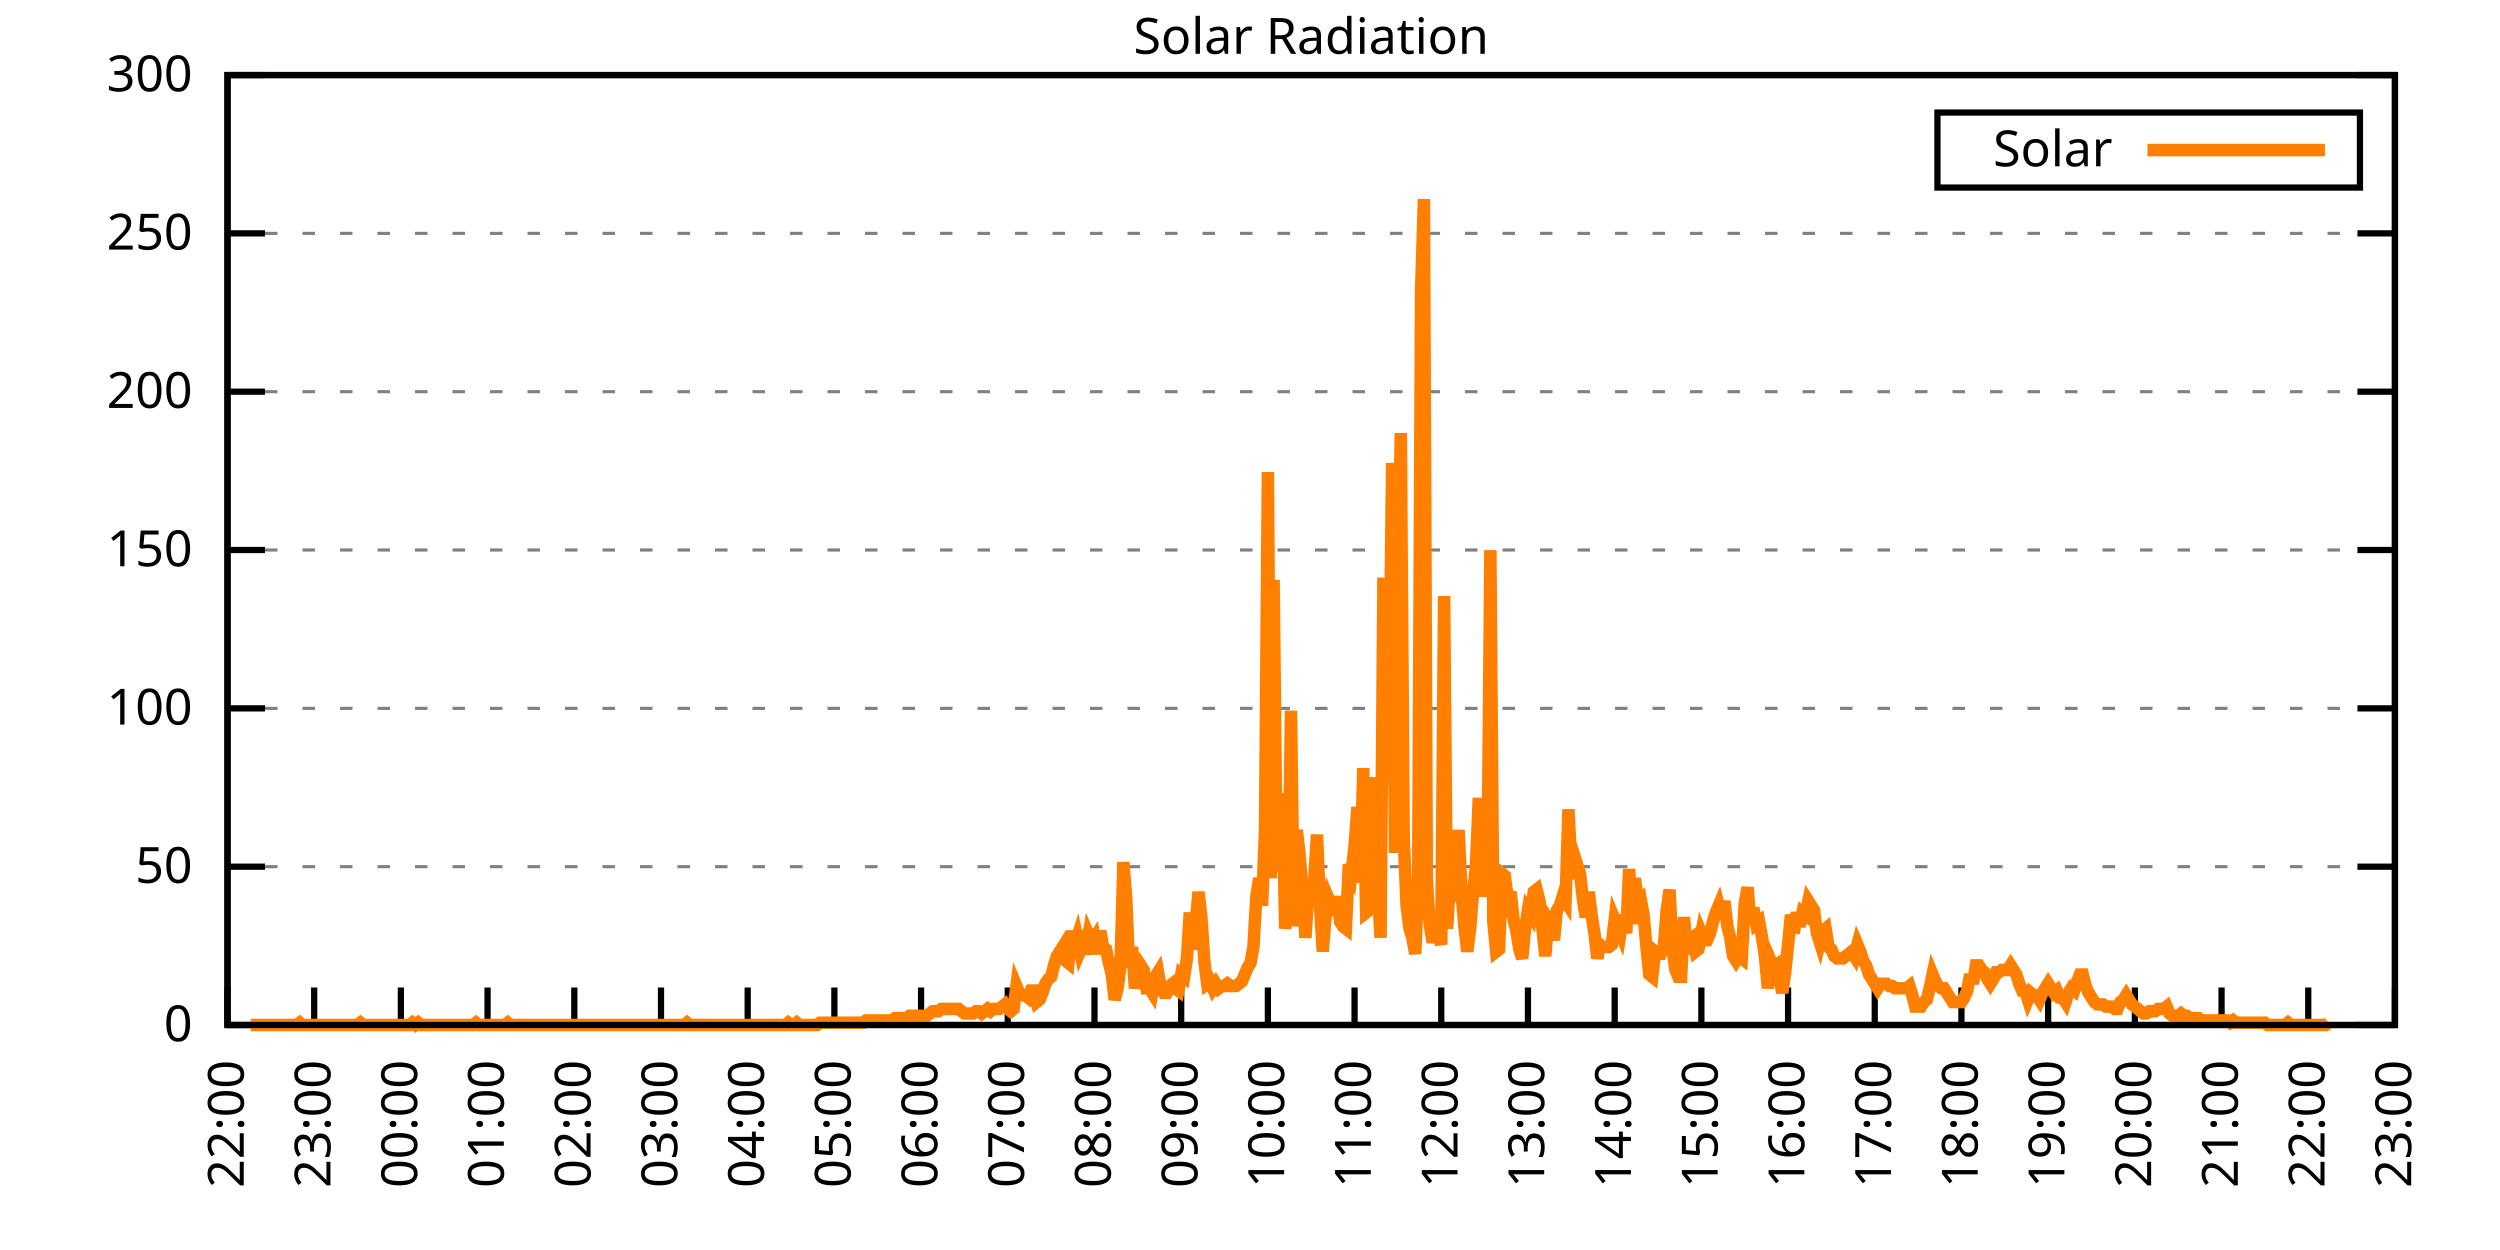
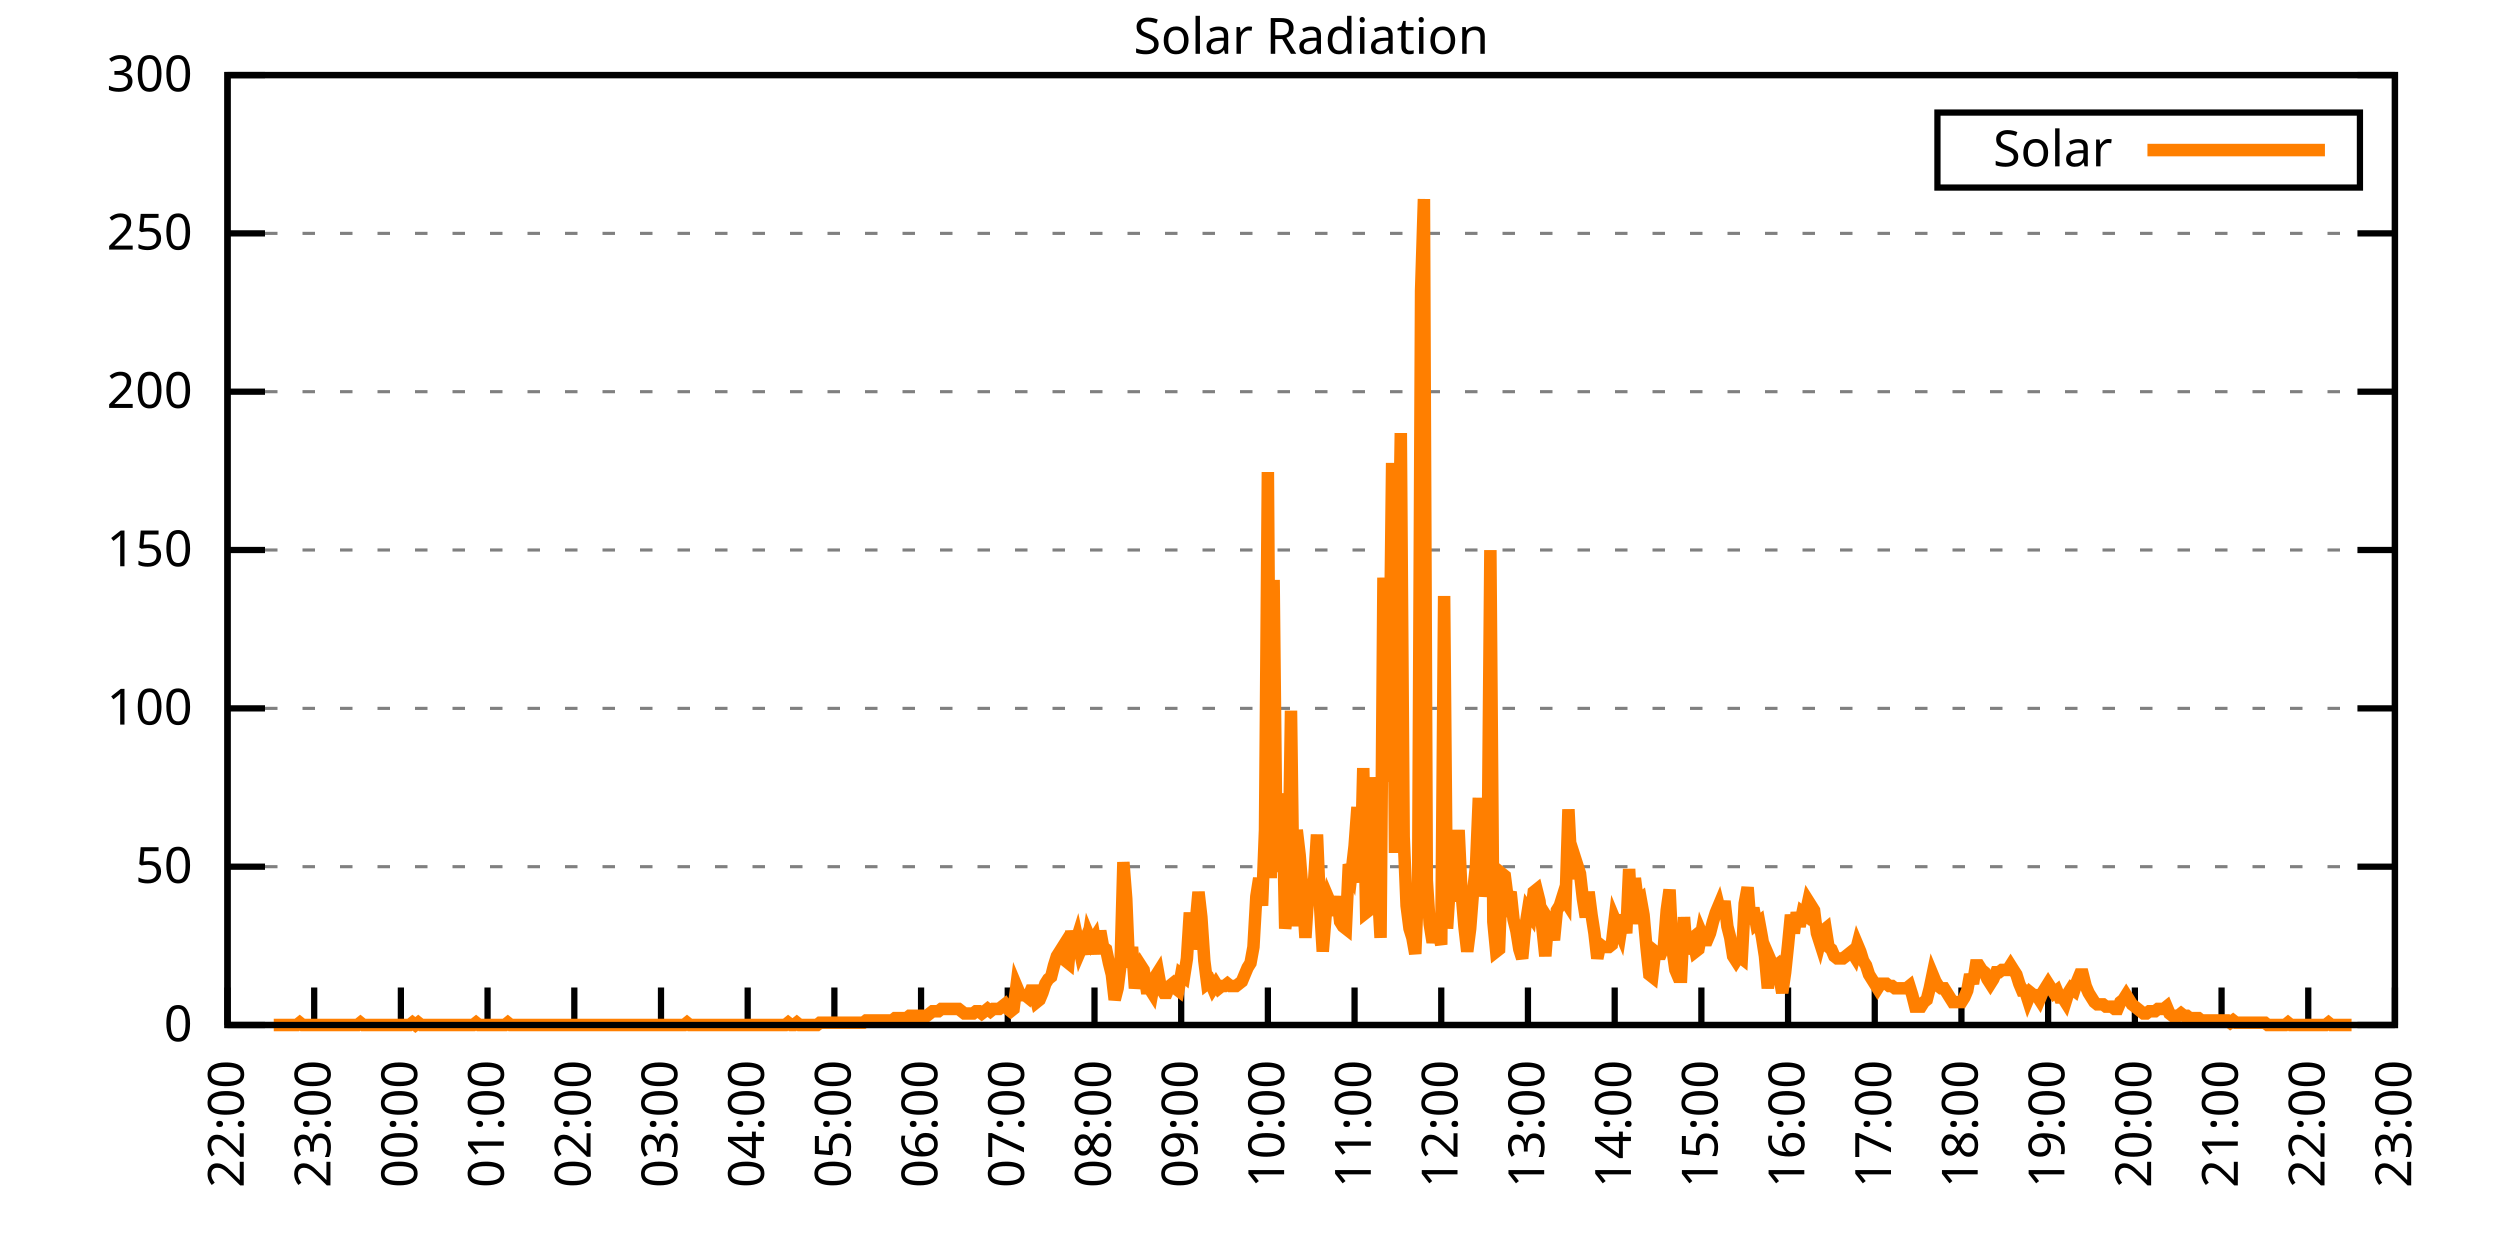
<svg xmlns="http://www.w3.org/2000/svg" xmlns:xlink="http://www.w3.org/1999/xlink" width="400" height="200" viewBox="0 0 400 200">
  <g id="gnuplot_canvas">
    <rect x="0" y="0" width="400" height="200" fill="none" />
    <defs>
      <circle id="gpDot" r="0.5" stroke-width="0.5" stroke="currentColor" />
      <path id="gpPt0" stroke-width="0.333" stroke="currentColor" d="M-1,0 h2 M0,-1 v2" />
      <path id="gpPt1" stroke-width="0.333" stroke="currentColor" d="M-1,-1 L1,1 M1,-1 L-1,1" />
      <path id="gpPt2" stroke-width="0.333" stroke="currentColor" d="M-1,0 L1,0 M0,-1 L0,1 M-1,-1 L1,1 M-1,1 L1,-1" />
      <rect id="gpPt3" stroke-width="0.333" stroke="currentColor" x="-1" y="-1" width="2" height="2" />
      <rect id="gpPt4" stroke-width="0.333" stroke="currentColor" fill="currentColor" x="-1" y="-1" width="2" height="2" />
      <circle id="gpPt5" stroke-width="0.333" stroke="currentColor" cx="0" cy="0" r="1" />
      <use xlink:href="#gpPt5" id="gpPt6" fill="currentColor" stroke="none" />
      <path id="gpPt7" stroke-width="0.333" stroke="currentColor" d="M0,-1.33 L-1.33,0.67 L1.33,0.67 z" />
      <use xlink:href="#gpPt7" id="gpPt8" fill="currentColor" stroke="none" />
      <use xlink:href="#gpPt7" id="gpPt9" stroke="currentColor" transform="rotate(180)" />
      <use xlink:href="#gpPt9" id="gpPt10" fill="currentColor" stroke="none" />
      <use xlink:href="#gpPt3" id="gpPt11" stroke="currentColor" transform="rotate(45)" />
      <use xlink:href="#gpPt11" id="gpPt12" fill="currentColor" stroke="none" />
      <path id="gpPt13" stroke-width="0.333" stroke="currentColor" d="M0,1.330 L1.265,0.411 L0.782,-1.067 L-0.782,-1.076 L-1.265,0.411 z" />
      <use xlink:href="#gpPt13" id="gpPt14" fill="currentColor" stroke="none" />
      <filter id="textbox" filterUnits="objectBoundingBox" x="0" y="0" height="1" width="1">
        <feFlood flood-color="white" flood-opacity="1" result="bgnd" />
        <feComposite in="SourceGraphic" in2="bgnd" operator="atop" />
      </filter>
      <filter id="greybox" filterUnits="objectBoundingBox" x="0" y="0" height="1" width="1">
        <feFlood flood-color="lightgrey" flood-opacity="1" result="grey" />
        <feComposite in="SourceGraphic" in2="grey" operator="atop" />
      </filter>
    </defs>
    <g fill="none" color="white" stroke="currentColor" stroke-width="1.00" stroke-linecap="butt" stroke-linejoin="miter">
</g>
    <g fill="none" color="black" stroke="currentColor" stroke-width="1.00" stroke-linecap="butt" stroke-linejoin="miter">
      <g stroke="none" shape-rendering="crispEdges">
        <polygon fill="rgb(255, 255, 255)" points="36.40,164.00 383.18,164.00 383.18,12.02 36.40,12.02 " />
      </g>
    </g>
    <g fill="none" color="black" stroke="currentColor" stroke-width="1.00" stroke-linecap="butt" stroke-linejoin="miter">
</g>
    <g fill="none" color="black" stroke="black" stroke-width="0.50" stroke-linecap="butt" stroke-linejoin="miter">
</g>
    <g fill="none" color="gray" stroke="currentColor" stroke-width="0.50" stroke-linecap="butt" stroke-linejoin="miter">
      <path stroke="gray" stroke-dasharray="2,4" class="gridline" d="M36.40,164.00 L383.19,164.00  " />
    </g>
    <g fill="none" color="gray" stroke="gray" stroke-width="1.00" stroke-linecap="butt" stroke-linejoin="miter">
</g>
    <g fill="none" color="black" stroke="currentColor" stroke-width="1.00" stroke-linecap="butt" stroke-linejoin="miter">
      <path stroke="black" d="M36.40,164.00 L42.40,164.00 M383.19,164.00 L377.19,164.00  " />
      <g transform="translate(30.80,166.60)" stroke="none" fill="black" font-family="Sans" font-size="8.00" text-anchor="end">
        <text>
          <tspan font-family="Sans"> 0</tspan>
        </text>
      </g>
    </g>
    <g fill="none" color="black" stroke="currentColor" stroke-width="1.00" stroke-linecap="butt" stroke-linejoin="miter">
</g>
    <g fill="none" color="black" stroke="black" stroke-width="0.50" stroke-linecap="butt" stroke-linejoin="miter">
</g>
    <g fill="none" color="gray" stroke="currentColor" stroke-width="0.50" stroke-linecap="butt" stroke-linejoin="miter">
      <path stroke="gray" stroke-dasharray="2,4" class="gridline" d="M36.40,138.67 L383.19,138.67  " />
    </g>
    <g fill="none" color="gray" stroke="gray" stroke-width="1.00" stroke-linecap="butt" stroke-linejoin="miter">
</g>
    <g fill="none" color="black" stroke="currentColor" stroke-width="1.00" stroke-linecap="butt" stroke-linejoin="miter">
      <path stroke="black" d="M36.40,138.67 L42.40,138.67 M383.19,138.67 L377.19,138.67  " />
      <g transform="translate(30.80,141.27)" stroke="none" fill="black" font-family="Sans" font-size="8.00" text-anchor="end">
        <text>
          <tspan font-family="Sans"> 50</tspan>
        </text>
      </g>
    </g>
    <g fill="none" color="black" stroke="currentColor" stroke-width="1.00" stroke-linecap="butt" stroke-linejoin="miter">
</g>
    <g fill="none" color="black" stroke="black" stroke-width="0.50" stroke-linecap="butt" stroke-linejoin="miter">
</g>
    <g fill="none" color="gray" stroke="currentColor" stroke-width="0.50" stroke-linecap="butt" stroke-linejoin="miter">
      <path stroke="gray" stroke-dasharray="2,4" class="gridline" d="M36.40,113.34 L383.19,113.34  " />
    </g>
    <g fill="none" color="gray" stroke="gray" stroke-width="1.00" stroke-linecap="butt" stroke-linejoin="miter">
</g>
    <g fill="none" color="black" stroke="currentColor" stroke-width="1.00" stroke-linecap="butt" stroke-linejoin="miter">
      <path stroke="black" d="M36.40,113.34 L42.40,113.34 M383.19,113.34 L377.19,113.34  " />
      <g transform="translate(30.80,115.94)" stroke="none" fill="black" font-family="Sans" font-size="8.00" text-anchor="end">
        <text>
          <tspan font-family="Sans"> 100</tspan>
        </text>
      </g>
    </g>
    <g fill="none" color="black" stroke="currentColor" stroke-width="1.00" stroke-linecap="butt" stroke-linejoin="miter">
</g>
    <g fill="none" color="black" stroke="black" stroke-width="0.50" stroke-linecap="butt" stroke-linejoin="miter">
</g>
    <g fill="none" color="gray" stroke="currentColor" stroke-width="0.50" stroke-linecap="butt" stroke-linejoin="miter">
      <path stroke="gray" stroke-dasharray="2,4" class="gridline" d="M36.40,88.00 L383.19,88.00  " />
    </g>
    <g fill="none" color="gray" stroke="gray" stroke-width="1.00" stroke-linecap="butt" stroke-linejoin="miter">
</g>
    <g fill="none" color="black" stroke="currentColor" stroke-width="1.00" stroke-linecap="butt" stroke-linejoin="miter">
      <path stroke="black" d="M36.40,88.00 L42.40,88.00 M383.19,88.00 L377.19,88.00  " />
      <g transform="translate(30.80,90.60)" stroke="none" fill="black" font-family="Sans" font-size="8.00" text-anchor="end">
        <text>
          <tspan font-family="Sans"> 150</tspan>
        </text>
      </g>
    </g>
    <g fill="none" color="black" stroke="currentColor" stroke-width="1.00" stroke-linecap="butt" stroke-linejoin="miter">
</g>
    <g fill="none" color="black" stroke="black" stroke-width="0.50" stroke-linecap="butt" stroke-linejoin="miter">
</g>
    <g fill="none" color="gray" stroke="currentColor" stroke-width="0.50" stroke-linecap="butt" stroke-linejoin="miter">
      <path stroke="gray" stroke-dasharray="2,4" class="gridline" d="M36.40,62.67 L383.19,62.67  " />
    </g>
    <g fill="none" color="gray" stroke="gray" stroke-width="1.00" stroke-linecap="butt" stroke-linejoin="miter">
</g>
    <g fill="none" color="black" stroke="currentColor" stroke-width="1.00" stroke-linecap="butt" stroke-linejoin="miter">
      <path stroke="black" d="M36.40,62.67 L42.40,62.67 M383.19,62.67 L377.19,62.67  " />
      <g transform="translate(30.80,65.27)" stroke="none" fill="black" font-family="Sans" font-size="8.00" text-anchor="end">
        <text>
          <tspan font-family="Sans"> 200</tspan>
        </text>
      </g>
    </g>
    <g fill="none" color="black" stroke="currentColor" stroke-width="1.00" stroke-linecap="butt" stroke-linejoin="miter">
</g>
    <g fill="none" color="black" stroke="black" stroke-width="0.50" stroke-linecap="butt" stroke-linejoin="miter">
</g>
    <g fill="none" color="gray" stroke="currentColor" stroke-width="0.50" stroke-linecap="butt" stroke-linejoin="miter">
      <path stroke="gray" stroke-dasharray="2,4" class="gridline" d="M36.40,37.34 L383.19,37.34  " />
    </g>
    <g fill="none" color="gray" stroke="gray" stroke-width="1.00" stroke-linecap="butt" stroke-linejoin="miter">
</g>
    <g fill="none" color="black" stroke="currentColor" stroke-width="1.00" stroke-linecap="butt" stroke-linejoin="miter">
      <path stroke="black" d="M36.40,37.34 L42.40,37.34 M383.19,37.34 L377.19,37.34  " />
      <g transform="translate(30.80,39.94)" stroke="none" fill="black" font-family="Sans" font-size="8.00" text-anchor="end">
        <text>
          <tspan font-family="Sans"> 250</tspan>
        </text>
      </g>
    </g>
    <g fill="none" color="black" stroke="currentColor" stroke-width="1.00" stroke-linecap="butt" stroke-linejoin="miter">
</g>
    <g fill="none" color="black" stroke="black" stroke-width="0.50" stroke-linecap="butt" stroke-linejoin="miter">
</g>
    <g fill="none" color="gray" stroke="currentColor" stroke-width="0.50" stroke-linecap="butt" stroke-linejoin="miter">
      <path stroke="gray" stroke-dasharray="2,4" class="gridline" d="M36.40,12.01 L383.19,12.01  " />
    </g>
    <g fill="none" color="gray" stroke="gray" stroke-width="1.00" stroke-linecap="butt" stroke-linejoin="miter">
</g>
    <g fill="none" color="black" stroke="currentColor" stroke-width="1.00" stroke-linecap="butt" stroke-linejoin="miter">
      <path stroke="black" d="M36.40,12.01 L42.40,12.01 M383.19,12.01 L377.19,12.01  " />
      <g transform="translate(30.80,14.61)" stroke="none" fill="black" font-family="Sans" font-size="8.00" text-anchor="end">
        <text>
          <tspan font-family="Sans"> 300</tspan>
        </text>
      </g>
    </g>
    <g fill="none" color="black" stroke="currentColor" stroke-width="1.00" stroke-linecap="butt" stroke-linejoin="miter">
      <path stroke="black" d="M36.40,164.00 L36.40,158.00  " />
      <g transform="translate(39.00,169.60) rotate(270.00)" stroke="none" fill="black" font-family="Sans" font-size="8.00" text-anchor="end">
        <text>
          <tspan font-family="Sans">22:00</tspan>
        </text>
      </g>
    </g>
    <g fill="none" color="black" stroke="currentColor" stroke-width="1.00" stroke-linecap="butt" stroke-linejoin="miter">
      <path stroke="black" d="M50.27,164.00 L50.27,158.00  " />
      <g transform="translate(52.87,169.60) rotate(270.00)" stroke="none" fill="black" font-family="Sans" font-size="8.00" text-anchor="end">
        <text>
          <tspan font-family="Sans">23:00</tspan>
        </text>
      </g>
    </g>
    <g fill="none" color="black" stroke="currentColor" stroke-width="1.00" stroke-linecap="butt" stroke-linejoin="miter">
      <path stroke="black" d="M64.14,164.00 L64.14,158.00  " />
      <g transform="translate(66.74,169.60) rotate(270.00)" stroke="none" fill="black" font-family="Sans" font-size="8.00" text-anchor="end">
        <text>
          <tspan font-family="Sans">00:00</tspan>
        </text>
      </g>
    </g>
    <g fill="none" color="black" stroke="currentColor" stroke-width="1.00" stroke-linecap="butt" stroke-linejoin="miter">
      <path stroke="black" d="M78.01,164.00 L78.01,158.00  " />
      <g transform="translate(80.61,169.60) rotate(270.00)" stroke="none" fill="black" font-family="Sans" font-size="8.00" text-anchor="end">
        <text>
          <tspan font-family="Sans">01:00</tspan>
        </text>
      </g>
    </g>
    <g fill="none" color="black" stroke="currentColor" stroke-width="1.00" stroke-linecap="butt" stroke-linejoin="miter">
      <path stroke="black" d="M91.89,164.00 L91.89,158.00  " />
      <g transform="translate(94.49,169.60) rotate(270.00)" stroke="none" fill="black" font-family="Sans" font-size="8.00" text-anchor="end">
        <text>
          <tspan font-family="Sans">02:00</tspan>
        </text>
      </g>
    </g>
    <g fill="none" color="black" stroke="currentColor" stroke-width="1.00" stroke-linecap="butt" stroke-linejoin="miter">
      <path stroke="black" d="M105.76,164.00 L105.76,158.00  " />
      <g transform="translate(108.36,169.60) rotate(270.00)" stroke="none" fill="black" font-family="Sans" font-size="8.00" text-anchor="end">
        <text>
          <tspan font-family="Sans">03:00</tspan>
        </text>
      </g>
    </g>
    <g fill="none" color="black" stroke="currentColor" stroke-width="1.00" stroke-linecap="butt" stroke-linejoin="miter">
      <path stroke="black" d="M119.63,164.00 L119.63,158.00  " />
      <g transform="translate(122.23,169.60) rotate(270.00)" stroke="none" fill="black" font-family="Sans" font-size="8.00" text-anchor="end">
        <text>
          <tspan font-family="Sans">04:00</tspan>
        </text>
      </g>
    </g>
    <g fill="none" color="black" stroke="currentColor" stroke-width="1.00" stroke-linecap="butt" stroke-linejoin="miter">
      <path stroke="black" d="M133.50,164.00 L133.50,158.00  " />
      <g transform="translate(136.10,169.60) rotate(270.00)" stroke="none" fill="black" font-family="Sans" font-size="8.00" text-anchor="end">
        <text>
          <tspan font-family="Sans">05:00</tspan>
        </text>
      </g>
    </g>
    <g fill="none" color="black" stroke="currentColor" stroke-width="1.00" stroke-linecap="butt" stroke-linejoin="miter">
      <path stroke="black" d="M147.37,164.00 L147.37,158.00  " />
      <g transform="translate(149.97,169.60) rotate(270.00)" stroke="none" fill="black" font-family="Sans" font-size="8.00" text-anchor="end">
        <text>
          <tspan font-family="Sans">06:00</tspan>
        </text>
      </g>
    </g>
    <g fill="none" color="black" stroke="currentColor" stroke-width="1.00" stroke-linecap="butt" stroke-linejoin="miter">
      <path stroke="black" d="M161.24,164.00 L161.24,158.00  " />
      <g transform="translate(163.84,169.60) rotate(270.00)" stroke="none" fill="black" font-family="Sans" font-size="8.00" text-anchor="end">
        <text>
          <tspan font-family="Sans">07:00</tspan>
        </text>
      </g>
    </g>
    <g fill="none" color="black" stroke="currentColor" stroke-width="1.00" stroke-linecap="butt" stroke-linejoin="miter">
      <path stroke="black" d="M175.12,164.00 L175.12,158.00  " />
      <g transform="translate(177.72,169.60) rotate(270.00)" stroke="none" fill="black" font-family="Sans" font-size="8.00" text-anchor="end">
        <text>
          <tspan font-family="Sans">08:00</tspan>
        </text>
      </g>
    </g>
    <g fill="none" color="black" stroke="currentColor" stroke-width="1.00" stroke-linecap="butt" stroke-linejoin="miter">
      <path stroke="black" d="M188.99,164.00 L188.99,158.00  " />
      <g transform="translate(191.59,169.60) rotate(270.00)" stroke="none" fill="black" font-family="Sans" font-size="8.00" text-anchor="end">
        <text>
          <tspan font-family="Sans">09:00</tspan>
        </text>
      </g>
    </g>
    <g fill="none" color="black" stroke="currentColor" stroke-width="1.00" stroke-linecap="butt" stroke-linejoin="miter">
      <path stroke="black" d="M202.86,164.00 L202.86,158.00  " />
      <g transform="translate(205.46,169.60) rotate(270.00)" stroke="none" fill="black" font-family="Sans" font-size="8.00" text-anchor="end">
        <text>
          <tspan font-family="Sans">10:00</tspan>
        </text>
      </g>
    </g>
    <g fill="none" color="black" stroke="currentColor" stroke-width="1.00" stroke-linecap="butt" stroke-linejoin="miter">
      <path stroke="black" d="M216.73,164.00 L216.73,158.00  " />
      <g transform="translate(219.33,169.60) rotate(270.00)" stroke="none" fill="black" font-family="Sans" font-size="8.00" text-anchor="end">
        <text>
          <tspan font-family="Sans">11:00</tspan>
        </text>
      </g>
    </g>
    <g fill="none" color="black" stroke="currentColor" stroke-width="1.00" stroke-linecap="butt" stroke-linejoin="miter">
      <path stroke="black" d="M230.60,164.00 L230.60,158.00  " />
      <g transform="translate(233.20,169.60) rotate(270.00)" stroke="none" fill="black" font-family="Sans" font-size="8.00" text-anchor="end">
        <text>
          <tspan font-family="Sans">12:00</tspan>
        </text>
      </g>
    </g>
    <g fill="none" color="black" stroke="currentColor" stroke-width="1.00" stroke-linecap="butt" stroke-linejoin="miter">
      <path stroke="black" d="M244.47,164.00 L244.47,158.00  " />
      <g transform="translate(247.07,169.60) rotate(270.00)" stroke="none" fill="black" font-family="Sans" font-size="8.00" text-anchor="end">
        <text>
          <tspan font-family="Sans">13:00</tspan>
        </text>
      </g>
    </g>
    <g fill="none" color="black" stroke="currentColor" stroke-width="1.00" stroke-linecap="butt" stroke-linejoin="miter">
      <path stroke="black" d="M258.35,164.00 L258.35,158.00  " />
      <g transform="translate(260.95,169.60) rotate(270.00)" stroke="none" fill="black" font-family="Sans" font-size="8.00" text-anchor="end">
        <text>
          <tspan font-family="Sans">14:00</tspan>
        </text>
      </g>
    </g>
    <g fill="none" color="black" stroke="currentColor" stroke-width="1.00" stroke-linecap="butt" stroke-linejoin="miter">
      <path stroke="black" d="M272.22,164.00 L272.22,158.00  " />
      <g transform="translate(274.82,169.60) rotate(270.00)" stroke="none" fill="black" font-family="Sans" font-size="8.00" text-anchor="end">
        <text>
          <tspan font-family="Sans">15:00</tspan>
        </text>
      </g>
    </g>
    <g fill="none" color="black" stroke="currentColor" stroke-width="1.00" stroke-linecap="butt" stroke-linejoin="miter">
      <path stroke="black" d="M286.09,164.00 L286.09,158.00  " />
      <g transform="translate(288.69,169.60) rotate(270.00)" stroke="none" fill="black" font-family="Sans" font-size="8.00" text-anchor="end">
        <text>
          <tspan font-family="Sans">16:00</tspan>
        </text>
      </g>
    </g>
    <g fill="none" color="black" stroke="currentColor" stroke-width="1.00" stroke-linecap="butt" stroke-linejoin="miter">
      <path stroke="black" d="M299.96,164.00 L299.96,158.00  " />
      <g transform="translate(302.56,169.60) rotate(270.00)" stroke="none" fill="black" font-family="Sans" font-size="8.00" text-anchor="end">
        <text>
          <tspan font-family="Sans">17:00</tspan>
        </text>
      </g>
    </g>
    <g fill="none" color="black" stroke="currentColor" stroke-width="1.00" stroke-linecap="butt" stroke-linejoin="miter">
      <path stroke="black" d="M313.83,164.00 L313.83,158.00  " />
      <g transform="translate(316.43,169.60) rotate(270.00)" stroke="none" fill="black" font-family="Sans" font-size="8.00" text-anchor="end">
        <text>
          <tspan font-family="Sans">18:00</tspan>
        </text>
      </g>
    </g>
    <g fill="none" color="black" stroke="currentColor" stroke-width="1.00" stroke-linecap="butt" stroke-linejoin="miter">
      <path stroke="black" d="M327.70,164.00 L327.70,158.00  " />
      <g transform="translate(330.30,169.60) rotate(270.00)" stroke="none" fill="black" font-family="Sans" font-size="8.00" text-anchor="end">
        <text>
          <tspan font-family="Sans">19:00</tspan>
        </text>
      </g>
    </g>
    <g fill="none" color="black" stroke="currentColor" stroke-width="1.00" stroke-linecap="butt" stroke-linejoin="miter">
      <path stroke="black" d="M341.58,164.00 L341.58,158.00  " />
      <g transform="translate(344.18,169.60) rotate(270.00)" stroke="none" fill="black" font-family="Sans" font-size="8.00" text-anchor="end">
        <text>
          <tspan font-family="Sans">20:00</tspan>
        </text>
      </g>
    </g>
    <g fill="none" color="black" stroke="currentColor" stroke-width="1.00" stroke-linecap="butt" stroke-linejoin="miter">
      <path stroke="black" d="M355.45,164.00 L355.45,158.00  " />
      <g transform="translate(358.05,169.60) rotate(270.00)" stroke="none" fill="black" font-family="Sans" font-size="8.00" text-anchor="end">
        <text>
          <tspan font-family="Sans">21:00</tspan>
        </text>
      </g>
    </g>
    <g fill="none" color="black" stroke="currentColor" stroke-width="1.00" stroke-linecap="butt" stroke-linejoin="miter">
      <path stroke="black" d="M369.32,164.00 L369.32,158.00  " />
      <g transform="translate(371.92,169.60) rotate(270.00)" stroke="none" fill="black" font-family="Sans" font-size="8.00" text-anchor="end">
        <text>
          <tspan font-family="Sans">22:00</tspan>
        </text>
      </g>
    </g>
    <g fill="none" color="black" stroke="currentColor" stroke-width="1.00" stroke-linecap="butt" stroke-linejoin="miter">
      <path stroke="black" d="M383.19,164.00 L383.19,158.00  " />
      <g transform="translate(385.79,169.60) rotate(270.00)" stroke="none" fill="black" font-family="Sans" font-size="8.00" text-anchor="end">
        <text>
          <tspan font-family="Sans">23:00</tspan>
        </text>
      </g>
    </g>
    <g fill="none" color="black" stroke="currentColor" stroke-width="1.00" stroke-linecap="butt" stroke-linejoin="miter">
</g>
    <g fill="none" color="black" stroke="currentColor" stroke-width="1.00" stroke-linecap="butt" stroke-linejoin="miter">
      <path stroke="black" d="M36.40,12.01 L36.40,164.00 L383.19,164.00 L383.19,12.01 L36.40,12.01 Z  " />
    </g>
    <g fill="none" color="black" stroke="currentColor" stroke-width="1.00" stroke-linecap="butt" stroke-linejoin="miter">
</g>
    <g fill="none" color="black" stroke="currentColor" stroke-width="1.00" stroke-linecap="butt" stroke-linejoin="miter">
      <path stroke="black" d="M309.99,30.01 L309.99,18.01 L377.59,18.01 L377.59,30.01 L309.99,30.01 Z  " />
    </g>
    <g id="Solar_Radiation_plot_1">
      <g fill="none" color="white" stroke="black" stroke-width="2.00" stroke-linecap="butt" stroke-linejoin="miter">
</g>
      <g fill="none" color="black" stroke="currentColor" stroke-width="2.00" stroke-linecap="butt" stroke-linejoin="miter">
        <g transform="translate(337.99,26.61)" stroke="none" fill="black" font-family="Sans" font-size="8.00" text-anchor="end">
          <text>
            <tspan font-family="Sans">Solar</tspan>
          </text>
        </g>
      </g>
      <g fill="none" color="black" stroke="currentColor" stroke-width="2.00" stroke-linecap="butt" stroke-linejoin="miter">
-         <path stroke="rgb(255, 127,   0)" d="M343.59,24.01 L371.99,24.01 M40.10,164.00 L40.56,164.00 L41.02,164.00 L41.49,164.00 L41.95,164.00 L42.41,164.00   L42.87,164.00 L43.34,164.00 L43.80,164.00 L44.26,164.00 L44.72,164.00 L45.19,164.00 L45.65,164.00 L46.11,164.00   L46.57,164.00 L47.03,164.00 L47.50,164.00 L47.96,163.63 L48.42,164.00 L48.88,164.00 L49.35,164.00 L49.81,164.00   L50.27,164.00 L50.73,164.00 L51.20,164.00 L51.66,164.00 L52.12,164.00 L52.58,164.00 L53.05,164.00 L53.51,164.00   L53.97,164.00 L54.43,164.00 L54.90,164.00 L55.36,164.00 L55.82,164.00 L56.28,164.00 L56.75,164.00 L57.21,164.00   L57.67,163.63 L58.13,164.00 L58.59,164.00 L59.06,164.00 L59.52,164.00 L59.98,164.00 L60.44,164.00 L60.91,164.00   L61.37,164.00 L61.83,164.00 L62.29,164.00 L62.76,164.00 L63.22,164.00 L63.68,164.00 L64.14,164.00 L64.61,164.00   L65.07,164.00 L65.53,164.00 L65.99,163.63 L66.46,164.00 L66.92,163.63 L67.38,164.00 L67.84,164.00 L68.30,164.00   L68.77,164.00 L69.23,164.00 L69.69,164.00 L70.15,164.00 L70.62,164.00 L71.08,164.00 L71.54,164.00 L72.00,164.00   L72.47,164.00 L72.93,164.00 L73.39,164.00 L73.85,164.00 L74.32,164.00 L74.78,164.00 L75.24,164.00 L75.70,164.00   L76.17,163.63 L76.63,164.00 L77.09,164.00 L77.55,164.00 L78.01,164.00 L78.48,164.00 L78.94,164.00 L79.40,164.00   L79.86,164.00 L80.33,164.00 L80.79,164.00 L81.25,163.63 L81.71,164.00 L82.18,164.00 L82.64,164.00 L83.10,164.00   L83.56,164.00 L84.03,164.00 L84.49,164.00 L84.95,164.00 L85.41,164.00 L85.88,164.00 L86.34,164.00 L86.80,164.00   L87.26,164.00 L87.72,164.00 L88.19,164.00 L88.65,164.00 L89.11,164.00 L89.57,164.00 L90.04,164.00 L90.50,164.00   L90.96,164.00 L91.42,164.00 L91.89,164.00 L92.35,164.00 L92.81,164.00 L93.27,164.00 L93.74,164.00 L94.20,164.00   L94.66,164.00 L95.12,164.00 L95.59,164.00 L96.05,164.00 L96.51,164.00 L96.97,164.00 L97.44,164.00 L97.90,164.00   L98.36,164.00 L98.82,164.00 L99.28,164.00 L99.75,164.00 L100.21,164.00 L100.67,164.00 L101.13,164.00 L101.60,164.00   L102.06,164.00 L102.52,164.00 L102.98,164.00 L103.45,164.00 L103.91,164.00 L104.37,164.00 L104.83,164.00 L105.30,164.00   L105.76,164.00 L106.22,164.00 L106.68,164.00 L107.15,164.00 L107.61,164.00 L108.07,164.00 L108.53,164.00 L108.99,164.00   L109.46,164.00 L109.92,163.63 L110.38,164.00 L110.84,164.00 L111.31,164.00 L111.77,164.00 L112.23,164.00 L112.69,164.00   L113.16,164.00 L113.62,164.00 L114.08,164.00 L114.54,164.00 L115.01,164.00 L115.47,164.00 L115.93,164.00 L116.39,164.00   L116.86,164.00 L117.32,164.00 L117.78,164.00 L118.24,164.00 L118.70,164.00 L119.17,164.00 L119.63,164.00 L120.09,164.00   L120.55,164.00 L121.02,164.00 L121.48,164.00 L121.94,164.00 L122.40,164.00 L122.87,164.00 L123.33,164.00 L123.79,164.00   L124.25,164.00 L124.72,164.00 L125.18,164.00 L125.64,164.00 L126.10,163.63 L126.57,164.00 L127.03,164.00 L127.49,163.63   L127.95,164.00 L128.41,164.00 L128.88,164.00 L129.34,164.00 L129.80,164.00 L130.26,164.00 L130.73,164.00 L131.19,163.63   L131.65,163.63 L132.11,163.63 L132.58,163.63 L133.04,163.63 L133.50,163.63 L133.96,163.63 L134.43,163.63 L134.89,163.63   L135.35,163.63 L135.81,163.63 L136.28,163.63 L136.74,163.63 L137.20,163.63 L137.66,163.63 L138.13,163.63 L138.59,163.27   L139.05,163.27 L139.51,163.27 L139.97,163.27 L140.44,163.27 L140.90,163.27 L141.36,163.27 L141.82,163.27 L142.29,163.27   L142.75,163.27 L143.21,162.90 L143.67,162.90 L144.14,162.90 L144.60,162.90 L145.06,162.90 L145.52,162.53 L145.99,162.53   L146.45,162.53 L146.91,162.53 L147.37,162.53 L147.84,162.53 L148.30,162.53 L148.76,162.16 L149.22,161.80 L149.68,161.80   L150.15,161.80 L150.61,161.43 L151.07,161.43 L151.53,161.43 L152.00,161.43 L152.46,161.43 L152.92,161.43 L153.38,161.43   L153.85,161.80 L154.31,162.16 L154.77,162.16 L155.23,162.16 L155.70,162.16 L156.16,161.80 L156.62,161.80 L157.08,162.16   L157.55,161.80 L158.01,161.43 L158.47,161.80 L158.93,161.43 L159.39,161.43 L159.86,161.43 L160.32,161.06 L160.78,160.70   L161.24,161.43 L161.71,161.80 L162.17,161.43 L162.63,157.76 L163.09,158.86 L163.56,159.23 L164.02,159.23 L164.48,159.60   L164.94,158.49 L165.41,158.49 L165.87,160.33 L166.33,159.96 L166.79,158.86 L167.26,157.39 L167.72,156.66 L168.18,156.29   L168.64,154.46 L169.10,152.99 L169.57,152.25 L170.03,151.52 L170.49,153.72 L170.95,154.09 L171.42,148.95 L171.88,151.52   L172.34,150.05 L172.80,152.25 L173.27,151.15 L173.73,152.62 L174.19,149.68 L174.65,150.79 L175.12,150.05 L175.58,152.62   L176.04,148.95 L176.50,151.52 L176.97,151.89 L177.43,154.09 L177.89,155.92 L178.35,159.96 L178.82,158.13 L179.28,154.46   L179.74,137.94 L180.20,143.81 L180.66,154.82 L181.13,151.52 L181.59,158.13 L182.05,155.56 L182.51,154.46 L182.98,155.19   L183.44,158.13 L183.90,158.13 L184.36,158.86 L184.83,156.29 L185.29,155.56 L185.75,158.13 L186.21,158.86 L186.68,158.86   L187.14,157.76 L187.60,157.39 L188.06,158.13 L188.53,158.49 L188.99,155.92 L189.45,156.29 L189.91,153.35 L190.37,146.01   L190.84,151.89 L191.30,147.85 L191.76,142.71 L192.22,146.75 L192.69,153.72 L193.15,157.39 L193.61,157.03 L194.07,158.13   L194.54,157.39 L195.00,158.13 L195.46,157.76 L195.92,157.76 L196.39,157.39 L196.85,157.76 L197.31,157.76 L197.77,157.76   L198.24,157.39 L198.70,157.03 L199.16,155.92 L199.62,154.82 L200.08,154.09 L200.55,151.52 L201.01,143.44 L201.47,140.51   L201.93,144.91 L202.40,132.80 L202.86,75.53 L203.32,140.51 L203.78,92.79 L204.25,137.20 L204.71,139.41 L205.17,126.93   L205.63,148.58 L206.10,144.91 L206.56,113.71 L207.02,148.22 L207.48,132.80 L207.95,136.84 L208.41,142.71 L208.87,150.05   L209.33,142.71 L209.80,141.61 L210.26,140.87 L210.72,133.53 L211.18,144.55 L211.64,152.25 L212.11,146.38 L212.57,143.81   L213.03,144.91 L213.49,146.38 L213.96,143.44 L214.42,147.48 L214.88,148.22 L215.34,148.58 L215.81,138.30 L216.27,139.41   L216.73,135.37 L217.19,129.13 L217.66,141.24 L218.12,122.89 L218.58,146.01 L219.04,145.65 L219.51,124.36 L219.97,135.37   L220.43,141.61 L220.89,150.05 L221.35,92.42 L221.82,125.09 L222.28,113.34 L222.74,74.07 L223.20,136.47 L223.67,98.66   L224.13,69.29 L224.59,133.90 L225.05,144.91 L225.52,148.58 L225.98,150.05 L226.44,152.62 L226.90,141.61 L227.37,46.54   L227.83,31.85 L228.29,140.87 L228.75,147.85 L229.22,150.79 L229.68,148.58 L230.14,149.32 L230.60,151.15 L231.06,95.36   L231.53,148.58 L231.99,141.24 L232.45,144.18 L232.91,140.87 L233.38,132.80 L233.84,142.71 L234.30,148.22 L234.76,152.25   L235.23,148.58 L235.69,142.71 L236.15,138.67 L236.61,127.66 L237.08,143.44 L237.54,139.77 L238.00,140.14 L238.46,88.02   L238.93,147.48 L239.39,152.25 L239.85,151.89 L240.31,139.77 L240.77,140.14 L241.24,143.81 L241.70,142.71 L242.16,147.11   L242.62,148.95 L243.09,151.89 L243.55,153.35 L244.01,148.58 L244.47,145.65 L244.94,146.38 L245.40,142.71 L245.86,142.34   L246.32,144.18 L246.79,148.58 L247.25,152.99 L247.71,147.11 L248.17,147.85 L248.64,150.42 L249.10,145.65 L249.56,144.91   L250.02,143.44 L250.49,144.18 L250.95,129.49 L251.41,138.67 L251.87,140.51 L252.33,138.30 L252.80,139.77 L253.26,143.81   L253.72,146.75 L254.18,142.71 L254.65,146.38 L255.11,149.32 L255.57,153.35 L256.03,151.15 L256.50,151.52 L256.96,151.52   L257.42,151.52 L257.88,151.15 L258.35,147.11 L258.81,148.22 L259.27,149.32 L259.73,146.38 L260.20,149.32 L260.66,139.04   L261.12,147.85 L261.58,140.51 L262.04,144.18 L262.51,143.81 L262.97,146.38 L263.43,151.52 L263.89,155.92 L264.36,156.29   L264.82,152.25 L265.28,152.62 L265.74,152.62 L266.21,151.52 L266.67,145.65 L267.13,142.34 L267.59,151.89 L268.06,155.19   L268.52,156.29 L268.98,156.29 L269.44,146.75 L269.91,152.62 L270.37,150.42 L270.83,150.05 L271.29,152.25 L271.75,151.89   L272.22,149.32 L272.68,150.42 L273.14,150.42 L273.60,149.32 L274.07,147.48 L274.53,146.01 L274.99,144.91 L275.45,146.75   L275.92,144.18 L276.38,148.22 L276.84,150.05 L277.30,152.99 L277.77,153.72 L278.23,152.99 L278.69,153.35 L279.15,144.55   L279.62,141.98 L280.08,147.85 L280.54,145.28 L281.00,147.85 L281.46,147.48 L281.93,150.05 L282.39,152.99 L282.85,158.13   L283.31,153.72 L283.78,154.82 L284.24,154.46 L284.70,156.29 L285.16,158.86 L285.63,155.56 L286.09,151.15 L286.55,146.38   L287.01,149.32 L287.48,146.01 L287.94,148.22 L288.40,146.01 L288.86,146.38 L289.33,144.18 L289.79,144.91 L290.25,145.65   L290.71,149.32 L291.18,150.79 L291.64,148.95 L292.10,148.58 L292.56,151.52 L293.02,151.89 L293.49,152.99 L293.95,153.35   L294.41,153.35 L294.87,153.35 L295.34,152.99 L295.80,152.62 L296.26,152.25 L296.72,152.99 L297.19,151.15 L297.65,152.25   L298.11,153.72 L298.57,154.46 L299.04,155.92 L299.50,156.66 L299.96,157.39 L300.42,158.13 L300.89,157.39 L301.35,157.39   L301.81,157.39 L302.27,157.76 L302.73,157.76 L303.20,158.13 L303.66,158.13 L304.12,158.13 L304.58,158.13 L305.05,158.13   L305.51,157.76 L305.97,159.23 L306.43,161.06 L306.90,161.06 L307.36,161.06 L307.82,160.33 L308.28,159.96 L308.75,158.13   L309.21,155.92 L309.67,157.03 L310.13,157.76 L310.60,158.13 L311.06,158.13 L311.52,158.86 L311.98,159.60 L312.44,160.33   L312.91,160.33 L313.37,160.33 L313.83,160.33 L314.29,159.60 L314.76,158.49 L315.22,155.92 L315.68,157.39 L316.14,154.46   L316.61,154.46 L317.07,155.19 L317.53,155.56 L317.99,156.66 L318.46,157.39 L318.92,156.66 L319.38,155.56 L319.84,155.56   L320.31,155.19 L320.77,155.19 L321.23,155.19 L321.69,154.46 L322.15,155.19 L322.62,155.92 L323.08,157.39 L323.54,158.49   L324.00,158.49 L324.47,159.96 L324.93,158.86 L325.39,159.23 L325.85,159.23 L326.32,159.96 L326.78,158.86 L327.24,158.13   L327.70,157.39 L328.17,158.13 L328.63,158.86 L329.09,158.49 L329.55,159.60 L330.02,159.60 L330.48,160.33 L330.94,158.86   L331.40,158.13 L331.87,158.49 L332.33,157.03 L332.79,155.92 L333.25,155.92 L333.71,157.76 L334.18,158.86 L334.64,159.60   L335.10,160.33 L335.56,160.70 L336.03,160.70 L336.49,160.70 L336.95,161.06 L337.41,161.06 L337.88,161.06 L338.34,161.43   L338.80,161.43 L339.26,160.33 L339.73,159.96 L340.19,159.23 L340.65,159.96 L341.11,160.70 L341.58,161.06 L342.04,161.43   L342.50,161.80 L342.96,162.16 L343.42,162.16 L343.89,161.80 L344.35,161.80 L344.81,161.80 L345.27,161.43 L345.74,161.43   L346.20,161.43 L346.66,161.06 L347.12,162.16 L347.59,162.53 L348.05,162.53 L348.51,162.53 L348.97,162.16 L349.44,162.53   L349.90,162.53 L350.36,162.90 L350.82,162.90 L351.29,162.90 L351.75,162.90 L352.21,163.27 L352.67,163.27 L353.13,163.27   L353.60,163.27 L354.06,163.27 L354.52,163.27 L354.98,163.27 L355.45,163.27 L355.91,163.27 L356.37,163.27 L356.83,163.63   L357.30,163.27 L357.76,163.63 L358.22,163.63 L358.68,163.63 L359.15,163.63 L359.61,163.63 L360.07,163.63 L360.53,163.63   L361.00,163.63 L361.46,163.63 L361.92,163.63 L362.38,163.63 L362.84,164.00 L363.31,164.00 L363.77,164.00 L364.23,164.00   L364.69,164.00 L365.16,164.00 L365.62,164.00 L366.08,163.63 L366.54,164.00 L367.01,164.00 L367.47,164.00 L367.93,164.00   L368.39,164.00 L368.86,164.00 L369.32,164.00 L369.78,164.00 L370.24,164.00 L370.71,164.00 L371.17,164.00 L371.63,164.00   L372.09,164.00 L372.56,163.63  " />
+         <path stroke="rgb(255, 127,   0)" d="M343.59,24.01 L371.99,24.01 M43.80,164.00 L44.26,164.00 L44.72,164.00 L45.19,164.00 L45.65,164.00 L46.11,164.00   L46.57,164.00 L47.03,164.00 L47.50,164.00 L47.96,163.63 L48.42,164.00 L48.88,164.00 L49.35,164.00 L49.81,164.00   L50.27,164.00 L50.73,164.00 L51.20,164.00 L51.66,164.00 L52.12,164.00 L52.58,164.00 L53.05,164.00 L53.51,164.00   L53.97,164.00 L54.43,164.00 L54.90,164.00 L55.36,164.00 L55.82,164.00 L56.28,164.00 L56.75,164.00 L57.21,164.00   L57.67,163.63 L58.13,164.00 L58.59,164.00 L59.06,164.00 L59.52,164.00 L59.98,164.00 L60.44,164.00 L60.91,164.00   L61.37,164.00 L61.83,164.00 L62.29,164.00 L62.76,164.00 L63.22,164.00 L63.68,164.00 L64.14,164.00 L64.61,164.00   L65.07,164.00 L65.53,164.00 L65.99,163.63 L66.46,164.00 L66.92,163.63 L67.38,164.00 L67.84,164.00 L68.30,164.00   L68.77,164.00 L69.23,164.00 L69.69,164.00 L70.15,164.00 L70.62,164.00 L71.08,164.00 L71.54,164.00 L72.00,164.00   L72.47,164.00 L72.93,164.00 L73.39,164.00 L73.85,164.00 L74.32,164.00 L74.78,164.00 L75.24,164.00 L75.70,164.00   L76.17,163.63 L76.63,164.00 L77.09,164.00 L77.55,164.00 L78.01,164.00 L78.48,164.00 L78.94,164.00 L79.40,164.00   L79.86,164.00 L80.33,164.00 L80.79,164.00 L81.25,163.63 L81.71,164.00 L82.18,164.00 L82.64,164.00 L83.10,164.00   L83.56,164.00 L84.03,164.00 L84.49,164.00 L84.95,164.00 L85.41,164.00 L85.88,164.00 L86.34,164.00 L86.80,164.00   L87.26,164.00 L87.72,164.00 L88.19,164.00 L88.65,164.00 L89.11,164.00 L89.57,164.00 L90.04,164.00 L90.50,164.00   L90.96,164.00 L91.42,164.00 L91.89,164.00 L92.35,164.00 L92.81,164.00 L93.27,164.00 L93.74,164.00 L94.20,164.00   L94.66,164.00 L95.12,164.00 L95.59,164.00 L96.05,164.00 L96.51,164.00 L96.97,164.00 L97.44,164.00 L97.90,164.00   L98.36,164.00 L98.82,164.00 L99.28,164.00 L99.75,164.00 L100.21,164.00 L100.67,164.00 L101.13,164.00 L101.60,164.00   L102.06,164.00 L102.52,164.00 L102.98,164.00 L103.45,164.00 L103.91,164.00 L104.37,164.00 L104.83,164.00 L105.30,164.00   L105.76,164.00 L106.22,164.00 L106.68,164.00 L107.15,164.00 L107.61,164.00 L108.07,164.00 L108.53,164.00 L108.99,164.00   L109.46,164.00 L109.92,163.63 L110.38,164.00 L110.84,164.00 L111.31,164.00 L111.77,164.00 L112.23,164.00 L112.69,164.00   L113.16,164.00 L113.62,164.00 L114.08,164.00 L114.54,164.00 L115.01,164.00 L115.47,164.00 L115.93,164.00 L116.39,164.00   L116.86,164.00 L117.32,164.00 L117.78,164.00 L118.24,164.00 L118.70,164.00 L119.17,164.00 L119.63,164.00 L120.09,164.00   L120.55,164.00 L121.02,164.00 L121.48,164.00 L121.94,164.00 L122.40,164.00 L122.87,164.00 L123.33,164.00 L123.79,164.00   L124.25,164.00 L124.72,164.00 L125.18,164.00 L125.64,164.00 L126.10,163.63 L126.57,164.00 L127.03,164.00 L127.49,163.63   L127.95,164.00 L128.41,164.00 L128.88,164.00 L129.34,164.00 L129.80,164.00 L130.26,164.00 L130.73,164.00 L131.19,163.63   L131.65,163.63 L132.11,163.63 L132.58,163.63 L133.04,163.63 L133.50,163.63 L133.96,163.63 L134.43,163.63 L134.89,163.63   L135.35,163.63 L135.81,163.63 L136.28,163.63 L136.74,163.63 L137.20,163.63 L137.66,163.63 L138.13,163.63 L138.59,163.27   L139.05,163.27 L139.51,163.27 L139.97,163.27 L140.44,163.27 L140.90,163.27 L141.36,163.27 L141.82,163.27 L142.29,163.27   L142.75,163.27 L143.21,162.90 L143.67,162.90 L144.14,162.90 L144.60,162.90 L145.06,162.90 L145.52,162.53 L145.99,162.53   L146.45,162.53 L146.91,162.53 L147.37,162.53 L147.84,162.53 L148.30,162.53 L148.76,162.16 L149.22,161.80 L149.68,161.80   L150.15,161.80 L150.61,161.43 L151.07,161.43 L151.53,161.43 L152.00,161.43 L152.46,161.43 L152.92,161.43 L153.38,161.43   L153.85,161.80 L154.31,162.16 L154.77,162.16 L155.23,162.16 L155.70,162.16 L156.16,161.80 L156.62,161.80 L157.08,162.16   L157.55,161.80 L158.01,161.43 L158.47,161.80 L158.93,161.43 L159.39,161.43 L159.86,161.43 L160.32,161.06 L160.78,160.70   L161.24,161.43 L161.71,161.80 L162.17,161.43 L162.63,157.76 L163.09,158.86 L163.56,159.23 L164.02,159.23 L164.48,159.60   L164.94,158.49 L165.41,158.49 L165.87,160.33 L166.33,159.96 L166.79,158.86 L167.26,157.39 L167.72,156.66 L168.18,156.29   L168.64,154.46 L169.10,152.99 L169.57,152.25 L170.03,151.52 L170.49,153.72 L170.95,154.09 L171.42,148.95 L171.88,151.52   L172.34,150.05 L172.80,152.25 L173.27,151.15 L173.73,152.62 L174.19,149.68 L174.65,150.79 L175.12,150.05 L175.58,152.62   L176.04,148.95 L176.50,151.52 L176.97,151.89 L177.43,154.09 L177.89,155.92 L178.35,159.96 L178.82,158.13 L179.28,154.46   L179.74,137.94 L180.20,143.81 L180.66,154.82 L181.13,151.52 L181.59,158.13 L182.05,155.56 L182.51,154.46 L182.98,155.19   L183.44,158.13 L183.90,158.13 L184.36,158.86 L184.83,156.29 L185.29,155.56 L185.75,158.13 L186.21,158.86 L186.68,158.86   L187.14,157.76 L187.60,157.39 L188.06,158.13 L188.53,158.49 L188.99,155.92 L189.45,156.29 L189.91,153.35 L190.37,146.01   L190.84,151.89 L191.30,147.85 L191.76,142.71 L192.22,146.75 L192.69,153.72 L193.15,157.39 L193.61,157.03 L194.07,158.13   L194.54,157.39 L195.00,158.13 L195.46,157.76 L195.92,157.76 L196.39,157.39 L196.85,157.76 L197.31,157.76 L197.77,157.76   L198.24,157.39 L198.70,157.03 L199.16,155.92 L199.62,154.82 L200.08,154.09 L200.55,151.52 L201.01,143.44 L201.47,140.51   L201.93,144.91 L202.40,132.80 L202.86,75.53 L203.32,140.51 L203.78,92.79 L204.25,137.20 L204.71,139.41 L205.17,126.93   L205.63,148.58 L206.10,144.91 L206.56,113.71 L207.02,148.22 L207.48,132.80 L207.95,136.84 L208.41,142.71 L208.87,150.05   L209.33,142.71 L209.80,141.61 L210.26,140.87 L210.72,133.53 L211.18,144.55 L211.64,152.25 L212.11,146.38 L212.57,143.81   L213.03,144.91 L213.49,146.38 L213.96,143.44 L214.42,147.48 L214.88,148.22 L215.34,148.58 L215.81,138.30 L216.27,139.41   L216.73,135.37 L217.19,129.13 L217.66,141.24 L218.12,122.89 L218.58,146.01 L219.04,145.65 L219.51,124.36 L219.97,135.37   L220.43,141.61 L220.89,150.05 L221.35,92.42 L221.82,125.09 L222.28,113.34 L222.74,74.07 L223.20,136.47 L223.67,98.66   L224.13,69.29 L224.59,133.90 L225.05,144.91 L225.52,148.58 L225.98,150.05 L226.44,152.62 L226.90,141.61 L227.37,46.54   L227.83,31.85 L228.29,140.87 L228.75,147.85 L229.22,150.79 L229.68,148.58 L230.14,149.32 L230.60,151.15 L231.06,95.36   L231.53,148.58 L231.99,141.24 L232.45,144.18 L232.91,140.87 L233.38,132.80 L233.84,142.71 L234.30,148.22 L234.76,152.25   L235.23,148.58 L235.69,142.71 L236.15,138.67 L236.61,127.66 L237.08,143.44 L237.54,139.77 L238.00,140.14 L238.46,88.02   L238.93,147.48 L239.39,152.25 L239.85,151.89 L240.31,139.77 L240.77,140.14 L241.24,143.81 L241.70,142.71 L242.16,147.11   L242.62,148.95 L243.09,151.89 L243.55,153.35 L244.01,148.58 L244.47,145.65 L244.94,146.38 L245.40,142.71 L245.86,142.34   L246.32,144.18 L246.79,148.58 L247.25,152.99 L247.71,147.11 L248.17,147.85 L248.64,150.42 L249.10,145.65 L249.56,144.91   L250.02,143.44 L250.49,144.18 L250.95,129.49 L251.41,138.67 L251.87,140.51 L252.33,138.30 L252.80,139.77 L253.26,143.81   L253.72,146.75 L254.18,142.71 L254.65,146.38 L255.11,149.32 L255.57,153.35 L256.03,151.15 L256.50,151.52 L256.96,151.52   L257.42,151.52 L257.88,151.15 L258.35,147.11 L258.81,148.22 L259.27,149.32 L259.73,146.38 L260.20,149.32 L260.66,139.04   L261.12,147.85 L261.58,140.51 L262.04,144.18 L262.51,143.81 L262.97,146.38 L263.43,151.52 L263.89,155.92 L264.36,156.29   L264.82,152.25 L265.28,152.62 L265.74,152.62 L266.21,151.52 L266.67,145.65 L267.13,142.34 L267.59,151.89 L268.06,155.19   L268.52,156.29 L268.98,156.29 L269.44,146.75 L269.91,152.62 L270.37,150.42 L270.83,150.05 L271.29,152.25 L271.75,151.89   L272.22,149.32 L272.68,150.42 L273.14,150.42 L273.60,149.32 L274.07,147.48 L274.53,146.01 L274.99,144.91 L275.45,146.75   L275.92,144.18 L276.38,148.22 L276.84,150.05 L277.30,152.99 L277.77,153.72 L278.23,152.99 L278.69,153.35 L279.15,144.55   L279.62,141.98 L280.08,147.85 L280.54,145.28 L281.00,147.85 L281.46,147.48 L281.93,150.05 L282.39,152.99 L282.85,158.13   L283.31,153.72 L283.78,154.82 L284.24,154.46 L284.70,156.29 L285.16,158.86 L285.63,155.56 L286.09,151.15 L286.55,146.38   L287.01,149.32 L287.48,146.01 L287.94,148.22 L288.40,146.01 L288.86,146.38 L289.33,144.18 L289.79,144.91 L290.25,145.65   L290.71,149.32 L291.18,150.79 L291.64,148.95 L292.10,148.58 L292.56,151.52 L293.02,151.89 L293.49,152.99 L293.95,153.35   L294.41,153.35 L294.87,153.35 L295.34,152.99 L295.80,152.62 L296.26,152.25 L296.72,152.99 L297.19,151.15 L297.65,152.25   L298.11,153.72 L298.57,154.46 L299.04,155.92 L299.50,156.66 L299.96,157.39 L300.42,158.13 L300.89,157.39 L301.35,157.39   L301.81,157.39 L302.27,157.76 L302.73,157.76 L303.20,158.13 L303.66,158.13 L304.12,158.13 L304.58,158.13 L305.05,158.13   L305.51,157.76 L305.97,159.23 L306.43,161.06 L306.90,161.06 L307.36,161.06 L307.82,160.33 L308.28,159.96 L308.75,158.13   L309.21,155.92 L309.67,157.03 L310.13,157.76 L310.60,158.13 L311.06,158.13 L311.52,158.86 L311.98,159.60 L312.44,160.33   L312.91,160.33 L313.37,160.33 L313.83,160.33 L314.29,159.60 L314.76,158.49 L315.22,155.92 L315.68,157.39 L316.14,154.46   L316.61,154.46 L317.07,155.19 L317.53,155.56 L317.99,156.66 L318.46,157.39 L318.92,156.66 L319.38,155.56 L319.84,155.56   L320.31,155.19 L320.77,155.19 L321.23,155.19 L321.69,154.46 L322.15,155.19 L322.62,155.92 L323.08,157.39 L323.54,158.49   L324.00,158.49 L324.47,159.96 L324.93,158.86 L325.39,159.23 L325.85,159.23 L326.32,159.96 L326.78,158.86 L327.24,158.13   L327.70,157.39 L328.17,158.13 L328.63,158.86 L329.09,158.49 L329.55,159.60 L330.02,159.60 L330.48,160.33 L330.94,158.86   L331.40,158.13 L331.87,158.49 L332.33,157.03 L332.79,155.92 L333.25,155.92 L333.71,157.76 L334.18,158.86 L334.64,159.60   L335.10,160.33 L335.56,160.70 L336.03,160.70 L336.49,160.70 L336.95,161.06 L337.41,161.06 L337.88,161.06 L338.34,161.43   L338.80,161.43 L339.26,160.33 L339.73,159.96 L340.19,159.23 L340.65,159.96 L341.11,160.70 L341.58,161.06 L342.04,161.43   L342.50,161.80 L342.96,162.16 L343.42,162.16 L343.89,161.80 L344.35,161.80 L344.81,161.80 L345.27,161.43 L345.74,161.43   L346.20,161.43 L346.66,161.06 L347.12,162.16 L347.59,162.53 L348.05,162.53 L348.51,162.53 L348.97,162.16 L349.44,162.53   L349.90,162.53 L350.36,162.90 L350.82,162.90 L351.29,162.90 L351.75,162.90 L352.21,163.27 L352.67,163.27 L353.13,163.27   L353.60,163.27 L354.06,163.27 L354.52,163.27 L354.98,163.27 L355.45,163.27 L355.91,163.27 L356.37,163.27 L356.83,163.63   L357.30,163.27 L357.76,163.63 L358.22,163.63 L358.68,163.63 L359.15,163.63 L359.61,163.63 L360.07,163.63 L360.53,163.63   L361.00,163.63 L361.46,163.63 L361.92,163.63 L362.38,163.63 L362.84,164.00 L363.31,164.00 L363.77,164.00 L364.23,164.00   L364.69,164.00 L365.16,164.00 L365.62,164.00 L366.08,163.63 L366.54,164.00 L367.01,164.00 L367.47,164.00 L367.93,164.00   L368.39,164.00 L368.86,164.00 L369.32,164.00 L369.78,164.00 L370.24,164.00 L370.71,164.00 L371.17,164.00 L371.63,164.00   L372.09,164.00 L372.56,163.63 L373.02,164.00 L373.48,164.00 L373.94,164.00 L374.40,164.00 L374.87,164.00 L375.33,164.00   L375.79,164.00 L376.25,164.00  " />
      </g>
    </g>
    <g fill="none" color="black" stroke="currentColor" stroke-width="2.00" stroke-linecap="butt" stroke-linejoin="miter">
</g>
    <g fill="none" color="black" stroke="black" stroke-width="1.00" stroke-linecap="butt" stroke-linejoin="miter">
</g>
    <g fill="none" color="black" stroke="currentColor" stroke-width="1.00" stroke-linecap="butt" stroke-linejoin="miter">
      <path stroke="black" d="M36.40,12.01 L36.40,164.00 L383.19,164.00 L383.19,12.01 L36.40,12.01 Z  " />
      <g transform="translate(6.80,88.01) rotate(270.00)" stroke="none" fill="black" font-family="Sans" font-size="8.00" text-anchor="middle">
        <text />
      </g>
    </g>
    <g fill="none" color="black" stroke="currentColor" stroke-width="1.00" stroke-linecap="butt" stroke-linejoin="miter">
</g>
    <g fill="none" color="black" stroke="currentColor" stroke-width="1.00" stroke-linecap="butt" stroke-linejoin="miter">
      <g transform="translate(209.79,8.61)" stroke="none" fill="black" font-family="Sans" font-size="8.00" text-anchor="middle">
        <text>
          <tspan font-family="Sans">Solar Radiation</tspan>
        </text>
      </g>
    </g>
    <g fill="none" color="black" stroke="currentColor" stroke-width="1.00" stroke-linecap="butt" stroke-linejoin="miter">
</g>
  </g>
</svg>
